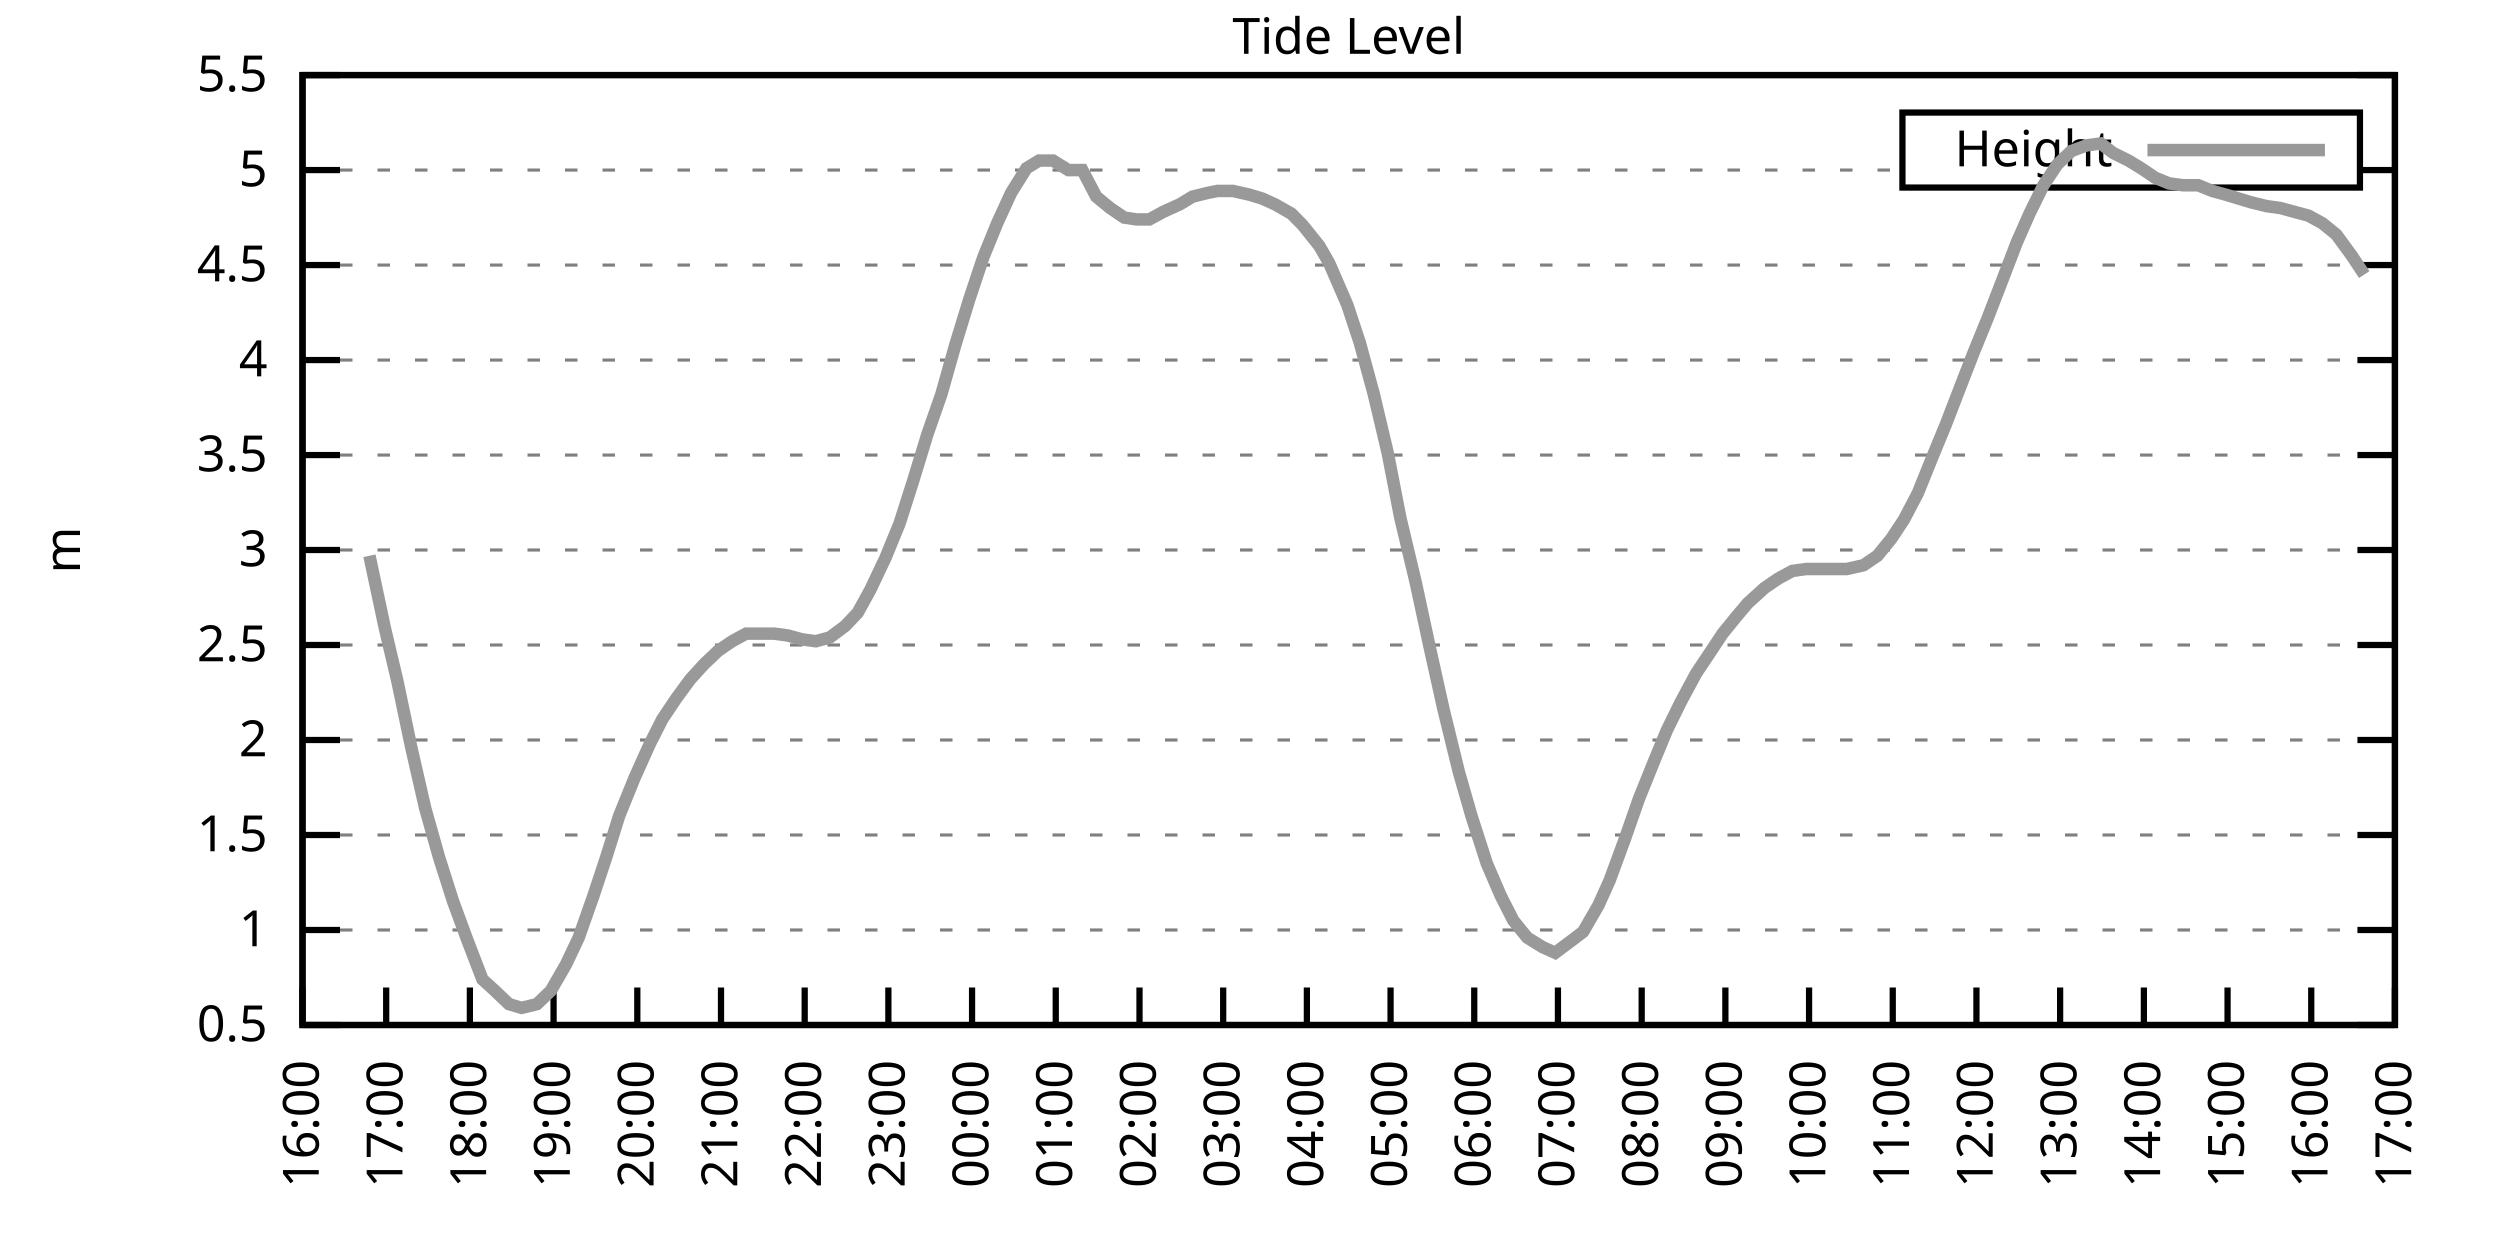
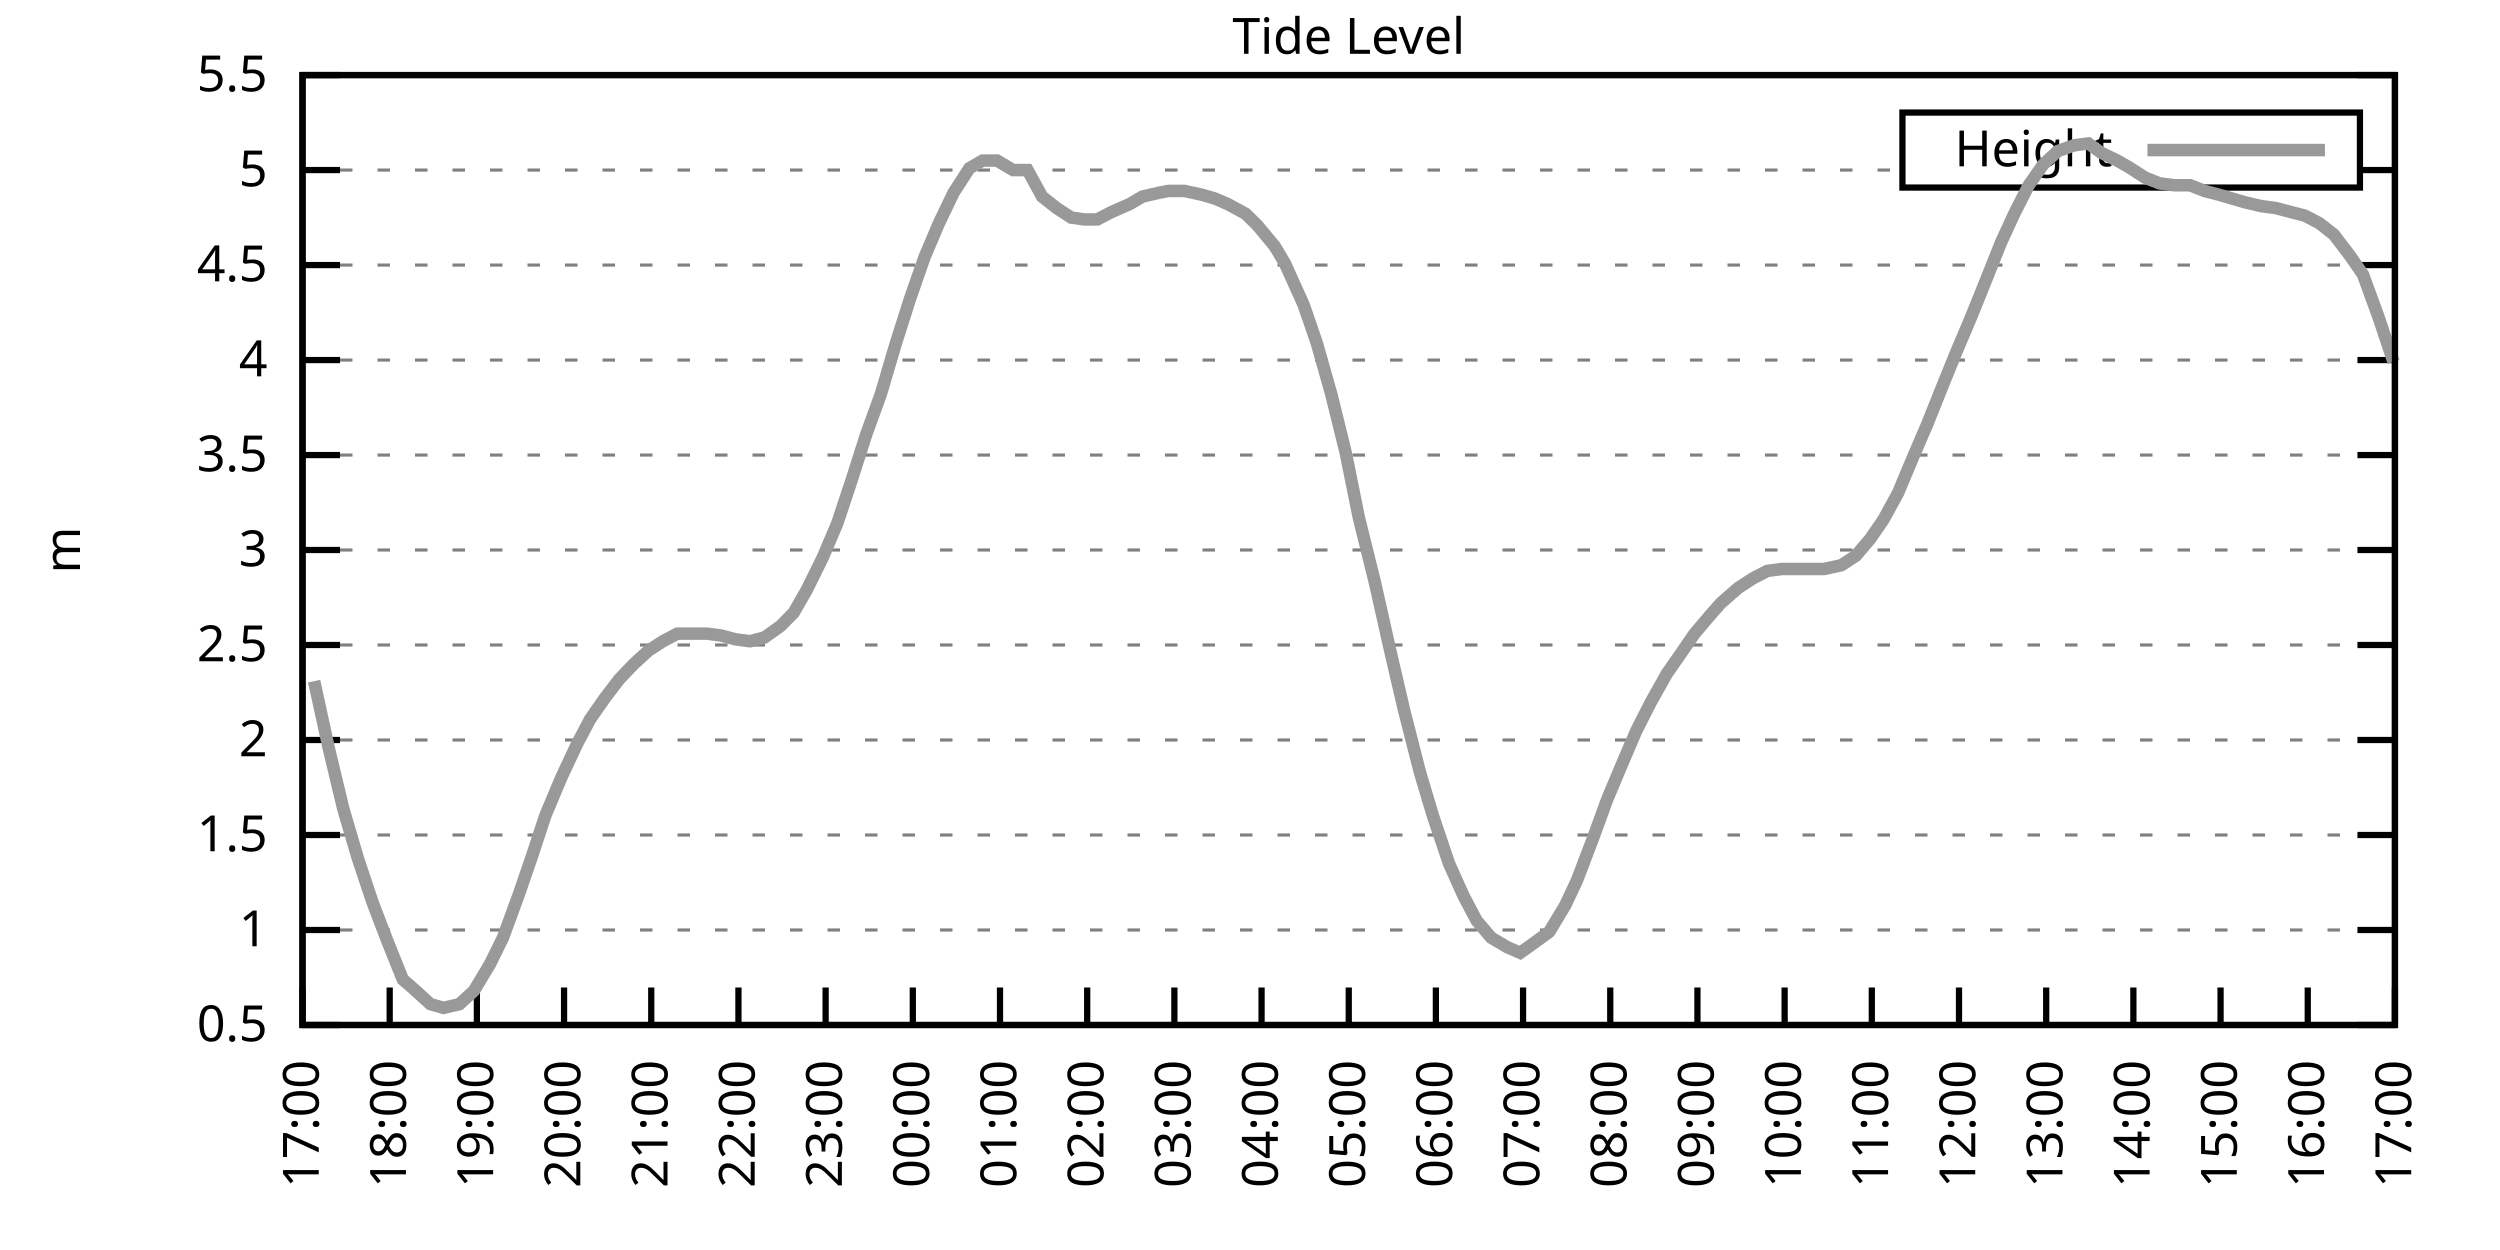
<svg xmlns="http://www.w3.org/2000/svg" xmlns:xlink="http://www.w3.org/1999/xlink" width="400" height="200" viewBox="0 0 400 200">
  <g id="gnuplot_canvas">
    <rect x="0" y="0" width="400" height="200" fill="none" />
    <defs>
      <circle id="gpDot" r="0.5" stroke-width="0.5" stroke="currentColor" />
      <path id="gpPt0" stroke-width="0.333" stroke="currentColor" d="M-1,0 h2 M0,-1 v2" />
      <path id="gpPt1" stroke-width="0.333" stroke="currentColor" d="M-1,-1 L1,1 M1,-1 L-1,1" />
      <path id="gpPt2" stroke-width="0.333" stroke="currentColor" d="M-1,0 L1,0 M0,-1 L0,1 M-1,-1 L1,1 M-1,1 L1,-1" />
      <rect id="gpPt3" stroke-width="0.333" stroke="currentColor" x="-1" y="-1" width="2" height="2" />
      <rect id="gpPt4" stroke-width="0.333" stroke="currentColor" fill="currentColor" x="-1" y="-1" width="2" height="2" />
      <circle id="gpPt5" stroke-width="0.333" stroke="currentColor" cx="0" cy="0" r="1" />
      <use xlink:href="#gpPt5" id="gpPt6" fill="currentColor" stroke="none" />
      <path id="gpPt7" stroke-width="0.333" stroke="currentColor" d="M0,-1.33 L-1.33,0.67 L1.33,0.67 z" />
      <use xlink:href="#gpPt7" id="gpPt8" fill="currentColor" stroke="none" />
      <use xlink:href="#gpPt7" id="gpPt9" stroke="currentColor" transform="rotate(180)" />
      <use xlink:href="#gpPt9" id="gpPt10" fill="currentColor" stroke="none" />
      <use xlink:href="#gpPt3" id="gpPt11" stroke="currentColor" transform="rotate(45)" />
      <use xlink:href="#gpPt11" id="gpPt12" fill="currentColor" stroke="none" />
      <path id="gpPt13" stroke-width="0.333" stroke="currentColor" d="M0,1.330 L1.265,0.411 L0.782,-1.067 L-0.782,-1.076 L-1.265,0.411 z" />
      <use xlink:href="#gpPt13" id="gpPt14" fill="currentColor" stroke="none" />
      <filter id="textbox" filterUnits="objectBoundingBox" x="0" y="0" height="1" width="1">
        <feFlood flood-color="white" flood-opacity="1" result="bgnd" />
        <feComposite in="SourceGraphic" in2="bgnd" operator="atop" />
      </filter>
      <filter id="greybox" filterUnits="objectBoundingBox" x="0" y="0" height="1" width="1">
        <feFlood flood-color="lightgrey" flood-opacity="1" result="grey" />
        <feComposite in="SourceGraphic" in2="grey" operator="atop" />
      </filter>
    </defs>
    <g fill="none" color="white" stroke="currentColor" stroke-width="1.00" stroke-linecap="butt" stroke-linejoin="miter">
</g>
    <g fill="none" color="black" stroke="currentColor" stroke-width="1.00" stroke-linecap="butt" stroke-linejoin="miter">
      <g stroke="none" shape-rendering="crispEdges">
        <polygon fill="rgb(255, 255, 255)" points="48.40,164.00 383.18,164.00 383.18,12.02 48.40,12.02 " />
      </g>
    </g>
    <g fill="none" color="black" stroke="currentColor" stroke-width="1.00" stroke-linecap="butt" stroke-linejoin="miter">
</g>
    <g fill="none" color="black" stroke="black" stroke-width="0.50" stroke-linecap="butt" stroke-linejoin="miter">
</g>
    <g fill="none" color="gray" stroke="currentColor" stroke-width="0.50" stroke-linecap="butt" stroke-linejoin="miter">
      <path stroke="gray" stroke-dasharray="2,4" class="gridline" d="M48.40,164.00 L383.19,164.00  " />
    </g>
    <g fill="none" color="gray" stroke="gray" stroke-width="1.00" stroke-linecap="butt" stroke-linejoin="miter">
</g>
    <g fill="none" color="black" stroke="currentColor" stroke-width="1.00" stroke-linecap="butt" stroke-linejoin="miter">
      <path stroke="black" d="M48.40,164.00 L54.40,164.00 M383.19,164.00 L377.19,164.00  " />
      <g transform="translate(42.80,166.60)" stroke="none" fill="black" font-family="Sans" font-size="8.00" text-anchor="end">
        <text>
          <tspan font-family="Sans"> 0.5</tspan>
        </text>
      </g>
    </g>
    <g fill="none" color="black" stroke="currentColor" stroke-width="1.00" stroke-linecap="butt" stroke-linejoin="miter">
</g>
    <g fill="none" color="black" stroke="black" stroke-width="0.50" stroke-linecap="butt" stroke-linejoin="miter">
</g>
    <g fill="none" color="gray" stroke="currentColor" stroke-width="0.50" stroke-linecap="butt" stroke-linejoin="miter">
      <path stroke="gray" stroke-dasharray="2,4" class="gridline" d="M48.40,148.80 L383.19,148.80  " />
    </g>
    <g fill="none" color="gray" stroke="gray" stroke-width="1.00" stroke-linecap="butt" stroke-linejoin="miter">
</g>
    <g fill="none" color="black" stroke="currentColor" stroke-width="1.00" stroke-linecap="butt" stroke-linejoin="miter">
      <path stroke="black" d="M48.40,148.80 L54.40,148.80 M383.19,148.80 L377.19,148.80  " />
      <g transform="translate(42.80,151.40)" stroke="none" fill="black" font-family="Sans" font-size="8.00" text-anchor="end">
        <text>
          <tspan font-family="Sans"> 1</tspan>
        </text>
      </g>
    </g>
    <g fill="none" color="black" stroke="currentColor" stroke-width="1.00" stroke-linecap="butt" stroke-linejoin="miter">
</g>
    <g fill="none" color="black" stroke="black" stroke-width="0.50" stroke-linecap="butt" stroke-linejoin="miter">
</g>
    <g fill="none" color="gray" stroke="currentColor" stroke-width="0.50" stroke-linecap="butt" stroke-linejoin="miter">
      <path stroke="gray" stroke-dasharray="2,4" class="gridline" d="M48.40,133.60 L383.19,133.60  " />
    </g>
    <g fill="none" color="gray" stroke="gray" stroke-width="1.00" stroke-linecap="butt" stroke-linejoin="miter">
</g>
    <g fill="none" color="black" stroke="currentColor" stroke-width="1.00" stroke-linecap="butt" stroke-linejoin="miter">
      <path stroke="black" d="M48.40,133.60 L54.40,133.60 M383.19,133.60 L377.19,133.60  " />
      <g transform="translate(42.80,136.20)" stroke="none" fill="black" font-family="Sans" font-size="8.00" text-anchor="end">
        <text>
          <tspan font-family="Sans"> 1.5</tspan>
        </text>
      </g>
    </g>
    <g fill="none" color="black" stroke="currentColor" stroke-width="1.00" stroke-linecap="butt" stroke-linejoin="miter">
</g>
    <g fill="none" color="black" stroke="black" stroke-width="0.50" stroke-linecap="butt" stroke-linejoin="miter">
</g>
    <g fill="none" color="gray" stroke="currentColor" stroke-width="0.50" stroke-linecap="butt" stroke-linejoin="miter">
      <path stroke="gray" stroke-dasharray="2,4" class="gridline" d="M48.40,118.40 L383.19,118.40  " />
    </g>
    <g fill="none" color="gray" stroke="gray" stroke-width="1.00" stroke-linecap="butt" stroke-linejoin="miter">
</g>
    <g fill="none" color="black" stroke="currentColor" stroke-width="1.00" stroke-linecap="butt" stroke-linejoin="miter">
      <path stroke="black" d="M48.40,118.40 L54.40,118.40 M383.19,118.40 L377.19,118.40  " />
      <g transform="translate(42.80,121.00)" stroke="none" fill="black" font-family="Sans" font-size="8.00" text-anchor="end">
        <text>
          <tspan font-family="Sans"> 2</tspan>
        </text>
      </g>
    </g>
    <g fill="none" color="black" stroke="currentColor" stroke-width="1.00" stroke-linecap="butt" stroke-linejoin="miter">
</g>
    <g fill="none" color="black" stroke="black" stroke-width="0.50" stroke-linecap="butt" stroke-linejoin="miter">
</g>
    <g fill="none" color="gray" stroke="currentColor" stroke-width="0.50" stroke-linecap="butt" stroke-linejoin="miter">
      <path stroke="gray" stroke-dasharray="2,4" class="gridline" d="M48.40,103.20 L383.19,103.20  " />
    </g>
    <g fill="none" color="gray" stroke="gray" stroke-width="1.00" stroke-linecap="butt" stroke-linejoin="miter">
</g>
    <g fill="none" color="black" stroke="currentColor" stroke-width="1.00" stroke-linecap="butt" stroke-linejoin="miter">
      <path stroke="black" d="M48.40,103.20 L54.40,103.20 M383.19,103.20 L377.19,103.20  " />
      <g transform="translate(42.80,105.80)" stroke="none" fill="black" font-family="Sans" font-size="8.00" text-anchor="end">
        <text>
          <tspan font-family="Sans"> 2.5</tspan>
        </text>
      </g>
    </g>
    <g fill="none" color="black" stroke="currentColor" stroke-width="1.00" stroke-linecap="butt" stroke-linejoin="miter">
</g>
    <g fill="none" color="black" stroke="black" stroke-width="0.50" stroke-linecap="butt" stroke-linejoin="miter">
</g>
    <g fill="none" color="gray" stroke="currentColor" stroke-width="0.50" stroke-linecap="butt" stroke-linejoin="miter">
      <path stroke="gray" stroke-dasharray="2,4" class="gridline" d="M48.40,88.00 L383.19,88.00  " />
    </g>
    <g fill="none" color="gray" stroke="gray" stroke-width="1.00" stroke-linecap="butt" stroke-linejoin="miter">
</g>
    <g fill="none" color="black" stroke="currentColor" stroke-width="1.00" stroke-linecap="butt" stroke-linejoin="miter">
      <path stroke="black" d="M48.40,88.00 L54.40,88.00 M383.19,88.00 L377.19,88.00  " />
      <g transform="translate(42.80,90.60)" stroke="none" fill="black" font-family="Sans" font-size="8.00" text-anchor="end">
        <text>
          <tspan font-family="Sans"> 3</tspan>
        </text>
      </g>
    </g>
    <g fill="none" color="black" stroke="currentColor" stroke-width="1.00" stroke-linecap="butt" stroke-linejoin="miter">
</g>
    <g fill="none" color="black" stroke="black" stroke-width="0.50" stroke-linecap="butt" stroke-linejoin="miter">
</g>
    <g fill="none" color="gray" stroke="currentColor" stroke-width="0.50" stroke-linecap="butt" stroke-linejoin="miter">
      <path stroke="gray" stroke-dasharray="2,4" class="gridline" d="M48.40,72.81 L383.19,72.81  " />
    </g>
    <g fill="none" color="gray" stroke="gray" stroke-width="1.00" stroke-linecap="butt" stroke-linejoin="miter">
</g>
    <g fill="none" color="black" stroke="currentColor" stroke-width="1.00" stroke-linecap="butt" stroke-linejoin="miter">
      <path stroke="black" d="M48.40,72.81 L54.40,72.81 M383.19,72.81 L377.19,72.81  " />
      <g transform="translate(42.80,75.41)" stroke="none" fill="black" font-family="Sans" font-size="8.00" text-anchor="end">
        <text>
          <tspan font-family="Sans"> 3.5</tspan>
        </text>
      </g>
    </g>
    <g fill="none" color="black" stroke="currentColor" stroke-width="1.00" stroke-linecap="butt" stroke-linejoin="miter">
</g>
    <g fill="none" color="black" stroke="black" stroke-width="0.50" stroke-linecap="butt" stroke-linejoin="miter">
</g>
    <g fill="none" color="gray" stroke="currentColor" stroke-width="0.50" stroke-linecap="butt" stroke-linejoin="miter">
      <path stroke="gray" stroke-dasharray="2,4" class="gridline" d="M48.40,57.61 L383.19,57.61  " />
    </g>
    <g fill="none" color="gray" stroke="gray" stroke-width="1.00" stroke-linecap="butt" stroke-linejoin="miter">
</g>
    <g fill="none" color="black" stroke="currentColor" stroke-width="1.00" stroke-linecap="butt" stroke-linejoin="miter">
      <path stroke="black" d="M48.40,57.61 L54.40,57.61 M383.19,57.61 L377.19,57.61  " />
      <g transform="translate(42.80,60.21)" stroke="none" fill="black" font-family="Sans" font-size="8.00" text-anchor="end">
        <text>
          <tspan font-family="Sans"> 4</tspan>
        </text>
      </g>
    </g>
    <g fill="none" color="black" stroke="currentColor" stroke-width="1.00" stroke-linecap="butt" stroke-linejoin="miter">
</g>
    <g fill="none" color="black" stroke="black" stroke-width="0.50" stroke-linecap="butt" stroke-linejoin="miter">
</g>
    <g fill="none" color="gray" stroke="currentColor" stroke-width="0.50" stroke-linecap="butt" stroke-linejoin="miter">
      <path stroke="gray" stroke-dasharray="2,4" class="gridline" d="M48.40,42.41 L383.19,42.41  " />
    </g>
    <g fill="none" color="gray" stroke="gray" stroke-width="1.00" stroke-linecap="butt" stroke-linejoin="miter">
</g>
    <g fill="none" color="black" stroke="currentColor" stroke-width="1.00" stroke-linecap="butt" stroke-linejoin="miter">
      <path stroke="black" d="M48.40,42.41 L54.40,42.41 M383.19,42.41 L377.19,42.41  " />
      <g transform="translate(42.80,45.01)" stroke="none" fill="black" font-family="Sans" font-size="8.00" text-anchor="end">
        <text>
          <tspan font-family="Sans"> 4.5</tspan>
        </text>
      </g>
    </g>
    <g fill="none" color="black" stroke="currentColor" stroke-width="1.00" stroke-linecap="butt" stroke-linejoin="miter">
</g>
    <g fill="none" color="black" stroke="black" stroke-width="0.50" stroke-linecap="butt" stroke-linejoin="miter">
</g>
    <g fill="none" color="gray" stroke="currentColor" stroke-width="0.50" stroke-linecap="butt" stroke-linejoin="miter">
      <path stroke="gray" stroke-dasharray="2,4" class="gridline" d="M48.40,27.21 L304.39,27.21 M377.59,27.21 L383.19,27.21  " />
    </g>
    <g fill="none" color="gray" stroke="gray" stroke-width="1.00" stroke-linecap="butt" stroke-linejoin="miter">
</g>
    <g fill="none" color="black" stroke="currentColor" stroke-width="1.00" stroke-linecap="butt" stroke-linejoin="miter">
      <path stroke="black" d="M48.40,27.21 L54.40,27.21 M383.19,27.21 L377.19,27.21  " />
      <g transform="translate(42.80,29.81)" stroke="none" fill="black" font-family="Sans" font-size="8.00" text-anchor="end">
        <text>
          <tspan font-family="Sans"> 5</tspan>
        </text>
      </g>
    </g>
    <g fill="none" color="black" stroke="currentColor" stroke-width="1.00" stroke-linecap="butt" stroke-linejoin="miter">
</g>
    <g fill="none" color="black" stroke="black" stroke-width="0.50" stroke-linecap="butt" stroke-linejoin="miter">
</g>
    <g fill="none" color="gray" stroke="currentColor" stroke-width="0.50" stroke-linecap="butt" stroke-linejoin="miter">
      <path stroke="gray" stroke-dasharray="2,4" class="gridline" d="M48.40,12.01 L383.19,12.01  " />
    </g>
    <g fill="none" color="gray" stroke="gray" stroke-width="1.00" stroke-linecap="butt" stroke-linejoin="miter">
</g>
    <g fill="none" color="black" stroke="currentColor" stroke-width="1.00" stroke-linecap="butt" stroke-linejoin="miter">
      <path stroke="black" d="M48.40,12.01 L54.40,12.01 M383.19,12.01 L377.19,12.01  " />
      <g transform="translate(42.80,14.61)" stroke="none" fill="black" font-family="Sans" font-size="8.00" text-anchor="end">
        <text>
          <tspan font-family="Sans"> 5.5</tspan>
        </text>
      </g>
    </g>
    <g fill="none" color="black" stroke="currentColor" stroke-width="1.00" stroke-linecap="butt" stroke-linejoin="miter">
      <path stroke="black" d="M48.40,164.00 L48.40,158.00  " />
      <g transform="translate(51.00,169.60) rotate(270.00)" stroke="none" fill="black" font-family="Sans" font-size="8.00" text-anchor="end">
        <text>
-           <tspan font-family="Sans">16:00</tspan>
-         </text>
-       </g>
-     </g>
-     <g fill="none" color="black" stroke="currentColor" stroke-width="1.00" stroke-linecap="butt" stroke-linejoin="miter">
-       <path stroke="black" d="M61.79,164.00 L61.79,158.00  " />
-       <g transform="translate(64.39,169.60) rotate(270.00)" stroke="none" fill="black" font-family="Sans" font-size="8.00" text-anchor="end">
-         <text>
          <tspan font-family="Sans">17:00</tspan>
        </text>
      </g>
    </g>
    <g fill="none" color="black" stroke="currentColor" stroke-width="1.00" stroke-linecap="butt" stroke-linejoin="miter">
-       <path stroke="black" d="M75.18,164.00 L75.18,158.00  " />
-       <g transform="translate(77.78,169.60) rotate(270.00)" stroke="none" fill="black" font-family="Sans" font-size="8.00" text-anchor="end">
+       <path stroke="black" d="M62.35,164.00 L62.35,158.00  " />
+       <g transform="translate(64.95,169.60) rotate(270.00)" stroke="none" fill="black" font-family="Sans" font-size="8.00" text-anchor="end">
        <text>
          <tspan font-family="Sans">18:00</tspan>
        </text>
      </g>
    </g>
    <g fill="none" color="black" stroke="currentColor" stroke-width="1.00" stroke-linecap="butt" stroke-linejoin="miter">
-       <path stroke="black" d="M88.57,164.00 L88.57,158.00  " />
-       <g transform="translate(91.17,169.60) rotate(270.00)" stroke="none" fill="black" font-family="Sans" font-size="8.00" text-anchor="end">
+       <path stroke="black" d="M76.30,164.00 L76.30,158.00  " />
+       <g transform="translate(78.90,169.60) rotate(270.00)" stroke="none" fill="black" font-family="Sans" font-size="8.00" text-anchor="end">
        <text>
          <tspan font-family="Sans">19:00</tspan>
        </text>
      </g>
    </g>
    <g fill="none" color="black" stroke="currentColor" stroke-width="1.00" stroke-linecap="butt" stroke-linejoin="miter">
-       <path stroke="black" d="M101.97,164.00 L101.97,158.00  " />
-       <g transform="translate(104.57,169.60) rotate(270.00)" stroke="none" fill="black" font-family="Sans" font-size="8.00" text-anchor="end">
+       <path stroke="black" d="M90.25,164.00 L90.25,158.00  " />
+       <g transform="translate(92.85,169.60) rotate(270.00)" stroke="none" fill="black" font-family="Sans" font-size="8.00" text-anchor="end">
        <text>
          <tspan font-family="Sans">20:00</tspan>
        </text>
      </g>
    </g>
    <g fill="none" color="black" stroke="currentColor" stroke-width="1.00" stroke-linecap="butt" stroke-linejoin="miter">
-       <path stroke="black" d="M115.36,164.00 L115.36,158.00  " />
-       <g transform="translate(117.96,169.60) rotate(270.00)" stroke="none" fill="black" font-family="Sans" font-size="8.00" text-anchor="end">
+       <path stroke="black" d="M104.20,164.00 L104.20,158.00  " />
+       <g transform="translate(106.80,169.60) rotate(270.00)" stroke="none" fill="black" font-family="Sans" font-size="8.00" text-anchor="end">
        <text>
          <tspan font-family="Sans">21:00</tspan>
        </text>
      </g>
    </g>
    <g fill="none" color="black" stroke="currentColor" stroke-width="1.00" stroke-linecap="butt" stroke-linejoin="miter">
-       <path stroke="black" d="M128.75,164.00 L128.75,158.00  " />
-       <g transform="translate(131.35,169.60) rotate(270.00)" stroke="none" fill="black" font-family="Sans" font-size="8.00" text-anchor="end">
+       <path stroke="black" d="M118.15,164.00 L118.15,158.00  " />
+       <g transform="translate(120.75,169.60) rotate(270.00)" stroke="none" fill="black" font-family="Sans" font-size="8.00" text-anchor="end">
        <text>
          <tspan font-family="Sans">22:00</tspan>
        </text>
      </g>
    </g>
    <g fill="none" color="black" stroke="currentColor" stroke-width="1.00" stroke-linecap="butt" stroke-linejoin="miter">
-       <path stroke="black" d="M142.14,164.00 L142.14,158.00  " />
-       <g transform="translate(144.74,169.60) rotate(270.00)" stroke="none" fill="black" font-family="Sans" font-size="8.00" text-anchor="end">
+       <path stroke="black" d="M132.10,164.00 L132.10,158.00  " />
+       <g transform="translate(134.70,169.60) rotate(270.00)" stroke="none" fill="black" font-family="Sans" font-size="8.00" text-anchor="end">
        <text>
          <tspan font-family="Sans">23:00</tspan>
        </text>
      </g>
    </g>
    <g fill="none" color="black" stroke="currentColor" stroke-width="1.00" stroke-linecap="butt" stroke-linejoin="miter">
-       <path stroke="black" d="M155.53,164.00 L155.53,158.00  " />
-       <g transform="translate(158.13,169.60) rotate(270.00)" stroke="none" fill="black" font-family="Sans" font-size="8.00" text-anchor="end">
+       <path stroke="black" d="M146.05,164.00 L146.05,158.00  " />
+       <g transform="translate(148.65,169.60) rotate(270.00)" stroke="none" fill="black" font-family="Sans" font-size="8.00" text-anchor="end">
        <text>
          <tspan font-family="Sans">00:00</tspan>
        </text>
      </g>
    </g>
    <g fill="none" color="black" stroke="currentColor" stroke-width="1.00" stroke-linecap="butt" stroke-linejoin="miter">
-       <path stroke="black" d="M168.92,164.00 L168.92,158.00  " />
-       <g transform="translate(171.52,169.60) rotate(270.00)" stroke="none" fill="black" font-family="Sans" font-size="8.00" text-anchor="end">
+       <path stroke="black" d="M160.00,164.00 L160.00,158.00  " />
+       <g transform="translate(162.60,169.60) rotate(270.00)" stroke="none" fill="black" font-family="Sans" font-size="8.00" text-anchor="end">
        <text>
          <tspan font-family="Sans">01:00</tspan>
        </text>
      </g>
    </g>
    <g fill="none" color="black" stroke="currentColor" stroke-width="1.00" stroke-linecap="butt" stroke-linejoin="miter">
-       <path stroke="black" d="M182.32,164.00 L182.32,158.00  " />
-       <g transform="translate(184.92,169.60) rotate(270.00)" stroke="none" fill="black" font-family="Sans" font-size="8.00" text-anchor="end">
+       <path stroke="black" d="M173.95,164.00 L173.95,158.00  " />
+       <g transform="translate(176.55,169.60) rotate(270.00)" stroke="none" fill="black" font-family="Sans" font-size="8.00" text-anchor="end">
        <text>
          <tspan font-family="Sans">02:00</tspan>
        </text>
      </g>
    </g>
    <g fill="none" color="black" stroke="currentColor" stroke-width="1.00" stroke-linecap="butt" stroke-linejoin="miter">
-       <path stroke="black" d="M195.71,164.00 L195.71,158.00  " />
-       <g transform="translate(198.31,169.60) rotate(270.00)" stroke="none" fill="black" font-family="Sans" font-size="8.00" text-anchor="end">
+       <path stroke="black" d="M187.90,164.00 L187.90,158.00  " />
+       <g transform="translate(190.50,169.60) rotate(270.00)" stroke="none" fill="black" font-family="Sans" font-size="8.00" text-anchor="end">
        <text>
          <tspan font-family="Sans">03:00</tspan>
        </text>
      </g>
    </g>
    <g fill="none" color="black" stroke="currentColor" stroke-width="1.00" stroke-linecap="butt" stroke-linejoin="miter">
-       <path stroke="black" d="M209.10,164.00 L209.10,158.00  " />
-       <g transform="translate(211.70,169.60) rotate(270.00)" stroke="none" fill="black" font-family="Sans" font-size="8.00" text-anchor="end">
+       <path stroke="black" d="M201.85,164.00 L201.85,158.00  " />
+       <g transform="translate(204.45,169.60) rotate(270.00)" stroke="none" fill="black" font-family="Sans" font-size="8.00" text-anchor="end">
        <text>
          <tspan font-family="Sans">04:00</tspan>
        </text>
      </g>
    </g>
    <g fill="none" color="black" stroke="currentColor" stroke-width="1.00" stroke-linecap="butt" stroke-linejoin="miter">
-       <path stroke="black" d="M222.49,164.00 L222.49,158.00  " />
-       <g transform="translate(225.09,169.60) rotate(270.00)" stroke="none" fill="black" font-family="Sans" font-size="8.00" text-anchor="end">
+       <path stroke="black" d="M215.80,164.00 L215.80,158.00  " />
+       <g transform="translate(218.40,169.60) rotate(270.00)" stroke="none" fill="black" font-family="Sans" font-size="8.00" text-anchor="end">
        <text>
          <tspan font-family="Sans">05:00</tspan>
        </text>
      </g>
    </g>
    <g fill="none" color="black" stroke="currentColor" stroke-width="1.00" stroke-linecap="butt" stroke-linejoin="miter">
-       <path stroke="black" d="M235.88,164.00 L235.88,158.00  " />
-       <g transform="translate(238.48,169.60) rotate(270.00)" stroke="none" fill="black" font-family="Sans" font-size="8.00" text-anchor="end">
+       <path stroke="black" d="M229.74,164.00 L229.74,158.00  " />
+       <g transform="translate(232.34,169.60) rotate(270.00)" stroke="none" fill="black" font-family="Sans" font-size="8.00" text-anchor="end">
        <text>
          <tspan font-family="Sans">06:00</tspan>
        </text>
      </g>
    </g>
    <g fill="none" color="black" stroke="currentColor" stroke-width="1.00" stroke-linecap="butt" stroke-linejoin="miter">
-       <path stroke="black" d="M249.27,164.00 L249.27,158.00  " />
-       <g transform="translate(251.87,169.60) rotate(270.00)" stroke="none" fill="black" font-family="Sans" font-size="8.00" text-anchor="end">
+       <path stroke="black" d="M243.69,164.00 L243.69,158.00  " />
+       <g transform="translate(246.29,169.60) rotate(270.00)" stroke="none" fill="black" font-family="Sans" font-size="8.00" text-anchor="end">
        <text>
          <tspan font-family="Sans">07:00</tspan>
        </text>
      </g>
    </g>
    <g fill="none" color="black" stroke="currentColor" stroke-width="1.00" stroke-linecap="butt" stroke-linejoin="miter">
-       <path stroke="black" d="M262.67,164.00 L262.67,158.00  " />
-       <g transform="translate(265.27,169.60) rotate(270.00)" stroke="none" fill="black" font-family="Sans" font-size="8.00" text-anchor="end">
+       <path stroke="black" d="M257.64,164.00 L257.64,158.00  " />
+       <g transform="translate(260.24,169.60) rotate(270.00)" stroke="none" fill="black" font-family="Sans" font-size="8.00" text-anchor="end">
        <text>
          <tspan font-family="Sans">08:00</tspan>
        </text>
      </g>
    </g>
    <g fill="none" color="black" stroke="currentColor" stroke-width="1.00" stroke-linecap="butt" stroke-linejoin="miter">
-       <path stroke="black" d="M276.06,164.00 L276.06,158.00  " />
-       <g transform="translate(278.66,169.60) rotate(270.00)" stroke="none" fill="black" font-family="Sans" font-size="8.00" text-anchor="end">
+       <path stroke="black" d="M271.59,164.00 L271.59,158.00  " />
+       <g transform="translate(274.19,169.60) rotate(270.00)" stroke="none" fill="black" font-family="Sans" font-size="8.00" text-anchor="end">
        <text>
          <tspan font-family="Sans">09:00</tspan>
        </text>
      </g>
    </g>
    <g fill="none" color="black" stroke="currentColor" stroke-width="1.00" stroke-linecap="butt" stroke-linejoin="miter">
-       <path stroke="black" d="M289.45,164.00 L289.45,158.00  " />
-       <g transform="translate(292.05,169.60) rotate(270.00)" stroke="none" fill="black" font-family="Sans" font-size="8.00" text-anchor="end">
+       <path stroke="black" d="M285.54,164.00 L285.54,158.00  " />
+       <g transform="translate(288.14,169.60) rotate(270.00)" stroke="none" fill="black" font-family="Sans" font-size="8.00" text-anchor="end">
        <text>
          <tspan font-family="Sans">10:00</tspan>
        </text>
      </g>
    </g>
    <g fill="none" color="black" stroke="currentColor" stroke-width="1.00" stroke-linecap="butt" stroke-linejoin="miter">
-       <path stroke="black" d="M302.84,164.00 L302.84,158.00  " />
-       <g transform="translate(305.44,169.60) rotate(270.00)" stroke="none" fill="black" font-family="Sans" font-size="8.00" text-anchor="end">
+       <path stroke="black" d="M299.49,164.00 L299.49,158.00  " />
+       <g transform="translate(302.09,169.60) rotate(270.00)" stroke="none" fill="black" font-family="Sans" font-size="8.00" text-anchor="end">
        <text>
          <tspan font-family="Sans">11:00</tspan>
        </text>
      </g>
    </g>
    <g fill="none" color="black" stroke="currentColor" stroke-width="1.00" stroke-linecap="butt" stroke-linejoin="miter">
-       <path stroke="black" d="M316.23,164.00 L316.23,158.00  " />
-       <g transform="translate(318.83,169.60) rotate(270.00)" stroke="none" fill="black" font-family="Sans" font-size="8.00" text-anchor="end">
+       <path stroke="black" d="M313.44,164.00 L313.44,158.00  " />
+       <g transform="translate(316.04,169.60) rotate(270.00)" stroke="none" fill="black" font-family="Sans" font-size="8.00" text-anchor="end">
        <text>
          <tspan font-family="Sans">12:00</tspan>
        </text>
      </g>
    </g>
    <g fill="none" color="black" stroke="currentColor" stroke-width="1.00" stroke-linecap="butt" stroke-linejoin="miter">
-       <path stroke="black" d="M329.62,164.00 L329.62,158.00  " />
-       <g transform="translate(332.22,169.60) rotate(270.00)" stroke="none" fill="black" font-family="Sans" font-size="8.00" text-anchor="end">
+       <path stroke="black" d="M327.39,164.00 L327.39,158.00  " />
+       <g transform="translate(329.99,169.60) rotate(270.00)" stroke="none" fill="black" font-family="Sans" font-size="8.00" text-anchor="end">
        <text>
          <tspan font-family="Sans">13:00</tspan>
        </text>
      </g>
    </g>
    <g fill="none" color="black" stroke="currentColor" stroke-width="1.00" stroke-linecap="butt" stroke-linejoin="miter">
-       <path stroke="black" d="M343.02,164.00 L343.02,158.00  " />
-       <g transform="translate(345.62,169.60) rotate(270.00)" stroke="none" fill="black" font-family="Sans" font-size="8.00" text-anchor="end">
+       <path stroke="black" d="M341.34,164.00 L341.34,158.00  " />
+       <g transform="translate(343.94,169.60) rotate(270.00)" stroke="none" fill="black" font-family="Sans" font-size="8.00" text-anchor="end">
        <text>
          <tspan font-family="Sans">14:00</tspan>
        </text>
      </g>
    </g>
    <g fill="none" color="black" stroke="currentColor" stroke-width="1.00" stroke-linecap="butt" stroke-linejoin="miter">
-       <path stroke="black" d="M356.41,164.00 L356.41,158.00  " />
-       <g transform="translate(359.01,169.60) rotate(270.00)" stroke="none" fill="black" font-family="Sans" font-size="8.00" text-anchor="end">
+       <path stroke="black" d="M355.29,164.00 L355.29,158.00  " />
+       <g transform="translate(357.89,169.60) rotate(270.00)" stroke="none" fill="black" font-family="Sans" font-size="8.00" text-anchor="end">
        <text>
          <tspan font-family="Sans">15:00</tspan>
        </text>
      </g>
    </g>
    <g fill="none" color="black" stroke="currentColor" stroke-width="1.00" stroke-linecap="butt" stroke-linejoin="miter">
-       <path stroke="black" d="M369.80,164.00 L369.80,158.00  " />
-       <g transform="translate(372.40,169.60) rotate(270.00)" stroke="none" fill="black" font-family="Sans" font-size="8.00" text-anchor="end">
+       <path stroke="black" d="M369.24,164.00 L369.24,158.00  " />
+       <g transform="translate(371.84,169.60) rotate(270.00)" stroke="none" fill="black" font-family="Sans" font-size="8.00" text-anchor="end">
        <text>
          <tspan font-family="Sans">16:00</tspan>
        </text>
      </g>
    </g>
    <g fill="none" color="black" stroke="currentColor" stroke-width="1.00" stroke-linecap="butt" stroke-linejoin="miter">
      <path stroke="black" d="M383.19,164.00 L383.19,158.00  " />
      <g transform="translate(385.79,169.60) rotate(270.00)" stroke="none" fill="black" font-family="Sans" font-size="8.00" text-anchor="end">
        <text>
          <tspan font-family="Sans">17:00</tspan>
        </text>
      </g>
    </g>
    <g fill="none" color="black" stroke="currentColor" stroke-width="1.00" stroke-linecap="butt" stroke-linejoin="miter">
</g>
    <g fill="none" color="black" stroke="currentColor" stroke-width="1.00" stroke-linecap="butt" stroke-linejoin="miter">
      <path stroke="black" d="M48.40,12.01 L48.40,164.00 L383.19,164.00 L383.19,12.01 L48.40,12.01 Z  " />
    </g>
    <g fill="none" color="black" stroke="currentColor" stroke-width="1.00" stroke-linecap="butt" stroke-linejoin="miter">
</g>
    <g fill="none" color="black" stroke="currentColor" stroke-width="1.00" stroke-linecap="butt" stroke-linejoin="miter">
      <path stroke="black" d="M304.39,30.01 L304.39,18.01 L377.59,18.01 L377.59,30.01 L304.39,30.01 Z  " />
    </g>
    <g id="Tide_level_plot_1">
      <g fill="none" color="white" stroke="black" stroke-width="2.00" stroke-linecap="butt" stroke-linejoin="miter">
</g>
      <g fill="none" color="black" stroke="currentColor" stroke-width="2.00" stroke-linecap="butt" stroke-linejoin="miter">
        <g transform="translate(337.99,26.61)" stroke="none" fill="black" font-family="Sans" font-size="8.00" text-anchor="end">
          <text>
            <tspan font-family="Sans">Height</tspan>
          </text>
        </g>
      </g>
      <g fill="none" color="black" stroke="currentColor" stroke-width="2.00" stroke-linecap="butt" stroke-linejoin="miter">
-         <path stroke="rgb(153, 153, 153)" d="M343.59,24.01 L371.99,24.01 M59.11,88.92 L61.57,100.47 L63.58,108.98 L65.81,119.62 L68.04,129.35 L70.27,137.25   L72.50,144.24 L74.74,150.32 L77.19,156.70 L79.20,158.53 L81.43,160.66 L83.44,161.26 L85.90,160.66 L88.13,158.53   L90.58,154.27 L92.59,150.02 L95.05,143.03 L97.06,136.95 L99.06,130.56 L101.52,124.48 L103.98,119.01 L105.98,115.06   L108.22,111.72 L110.45,108.68 L112.68,106.24 L114.91,104.12 L117.14,102.60 L119.38,101.38 L121.61,101.38 L123.84,101.38   L126.07,101.68 L128.30,102.29 L130.54,102.60 L132.77,101.99 L135.22,100.16 L137.23,98.04 L139.24,94.39 L141.69,89.22   L143.93,83.75 L146.16,76.76 L148.39,69.46 L150.62,63.08 L152.85,55.18 L155.09,47.88 L157.32,41.19 L159.55,35.72   L161.78,30.86 L164.24,26.91 L166.25,25.69 L168.48,25.69 L170.93,27.21 L173.17,27.21 L175.40,31.46 L177.63,33.29   L179.86,34.81 L181.87,35.11 L183.88,35.11 L186.11,33.90 L188.79,32.68 L190.80,31.46 L193.25,30.86 L194.81,30.55   L197.27,30.55 L199.95,31.16 L201.96,31.77 L203.97,32.68 L206.64,34.20 L208.43,36.02 L211.11,39.37 L212.67,42.10   L215.57,48.79 L217.58,54.87 L219.81,63.08 L222.04,72.50 L224.05,82.84 L226.51,93.17 L228.74,103.51 L230.97,113.54   L233.43,123.57 L235.44,130.56 L237.89,138.16 L240.12,143.33 L242.13,147.28 L244.36,150.02 L246.82,151.54 L248.83,152.45   L251.28,150.62 L253.29,149.10 L255.75,144.85 L257.53,140.90 L259.99,134.21 L262.22,127.83 L264.67,121.75 L266.68,116.88   L268.92,112.32 L271.37,107.76 L273.60,104.42 L275.61,101.38 L277.84,98.64 L279.63,96.52 L282.31,94.08 L284.54,92.56   L286.77,91.35 L289.00,91.04 L291.23,91.04 L293.47,91.04 L295.48,91.04 L298.15,90.44 L300.39,88.92 L302.62,86.18   L304.63,83.14 L306.86,78.89 L309.31,72.81 L311.32,67.94 L313.78,61.56 L315.79,56.39 L318.02,50.92 L320.25,45.14   L322.70,38.76 L324.71,34.20 L326.95,29.64 L329.18,26.30 L331.41,24.17 L333.86,23.26 L336.10,22.95 L338.10,24.47   L340.56,25.69 L342.57,26.91 L344.80,28.42 L347.03,29.34 L349.26,29.64 L351.72,29.64 L353.95,30.55 L356.18,31.16   L358.19,31.77 L360.20,32.38 L362.66,32.98 L364.89,33.29 L367.12,33.90 L369.35,34.50 L371.58,35.72 L373.82,37.54   L376.27,40.89 L378.28,43.93  " />
+         <path stroke="rgb(153, 153, 153)" d="M343.59,24.01 L371.99,24.01 M50.26,108.98 L52.58,119.62 L54.91,129.35 L57.23,137.25 L59.56,144.24 L61.88,150.32   L64.44,156.70 L66.53,158.53 L68.86,160.66 L70.95,161.26 L73.51,160.66 L75.83,158.53 L78.39,154.27 L80.48,150.02   L83.04,143.03 L85.13,136.95 L87.23,130.56 L89.78,124.48 L92.34,119.01 L94.43,115.06 L96.76,111.72 L99.08,108.68   L101.41,106.24 L103.73,104.12 L106.06,102.60 L108.38,101.38 L110.71,101.38 L113.03,101.38 L115.36,101.68 L117.68,102.29   L120.01,102.60 L122.33,101.99 L124.89,100.16 L126.98,98.04 L129.08,94.39 L131.63,89.22 L133.96,83.75 L136.28,76.76   L138.61,69.46 L140.93,63.08 L143.26,55.18 L145.58,47.88 L147.91,41.19 L150.23,35.72 L152.56,30.86 L155.11,26.91   L157.21,25.69 L159.53,25.69 L162.09,27.21 L164.41,27.21 L166.74,31.46 L169.06,33.29 L171.39,34.81 L173.48,35.11   L175.57,35.11 L177.90,33.90 L180.69,32.68 L182.78,31.46 L185.34,30.86 L186.97,30.55 L189.52,30.55 L192.31,31.16   L194.41,31.77 L196.50,32.68 L199.29,34.20 L201.15,36.02 L203.94,39.37 L205.57,42.10 L208.59,48.79 L210.68,54.87   L213.01,63.08 L215.33,72.50 L217.42,82.84 L219.98,93.17 L222.30,103.51 L224.63,113.54 L227.19,123.57 L229.28,130.56   L231.84,138.16 L234.16,143.33 L236.25,147.28 L238.58,150.02 L241.14,151.54 L243.23,152.45 L245.79,150.62 L247.88,149.10   L250.44,144.85 L252.30,140.90 L254.85,134.21 L257.18,127.83 L259.74,121.75 L261.83,116.88 L264.15,112.32 L266.71,107.76   L269.04,104.42 L271.13,101.38 L273.45,98.64 L275.31,96.52 L278.10,94.08 L280.43,92.56 L282.75,91.35 L285.08,91.04   L287.40,91.04 L289.73,91.04 L291.82,91.04 L294.61,90.44 L296.94,88.92 L299.26,86.18 L301.35,83.14 L303.68,78.89   L306.23,72.81 L308.33,67.94 L310.88,61.56 L312.98,56.39 L315.30,50.92 L317.63,45.14 L320.18,38.76 L322.28,34.20   L324.60,29.64 L326.93,26.30 L329.25,24.17 L331.81,23.26 L334.13,22.95 L336.23,24.47 L338.78,25.69 L340.88,26.91   L343.20,28.42 L345.53,29.34 L347.85,29.64 L350.41,29.64 L352.73,30.55 L355.06,31.16 L357.15,31.77 L359.24,32.38   L361.80,32.98 L364.13,33.29 L366.45,33.90 L368.78,34.50 L371.10,35.72 L373.43,37.54 L375.98,40.89 L378.08,43.93   L380.63,50.92 L382.96,57.91  " />
      </g>
    </g>
    <g fill="none" color="black" stroke="currentColor" stroke-width="2.00" stroke-linecap="butt" stroke-linejoin="miter">
</g>
    <g fill="none" color="black" stroke="black" stroke-width="1.00" stroke-linecap="butt" stroke-linejoin="miter">
</g>
    <g fill="none" color="black" stroke="currentColor" stroke-width="1.00" stroke-linecap="butt" stroke-linejoin="miter">
      <path stroke="black" d="M48.40,12.01 L48.40,164.00 L383.19,164.00 L383.19,12.01 L48.40,12.01 Z  " />
      <g transform="translate(12.80,88.01) rotate(270.00)" stroke="none" fill="black" font-family="Sans" font-size="8.00" text-anchor="middle">
        <text>
          <tspan font-family="Sans">m</tspan>
        </text>
      </g>
    </g>
    <g fill="none" color="black" stroke="currentColor" stroke-width="1.00" stroke-linecap="butt" stroke-linejoin="miter">
</g>
    <g fill="none" color="black" stroke="currentColor" stroke-width="1.00" stroke-linecap="butt" stroke-linejoin="miter">
      <g transform="translate(215.79,8.61)" stroke="none" fill="black" font-family="Sans" font-size="8.00" text-anchor="middle">
        <text>
          <tspan font-family="Sans">Tide Level</tspan>
        </text>
      </g>
    </g>
    <g fill="none" color="black" stroke="currentColor" stroke-width="1.00" stroke-linecap="butt" stroke-linejoin="miter">
</g>
  </g>
</svg>
